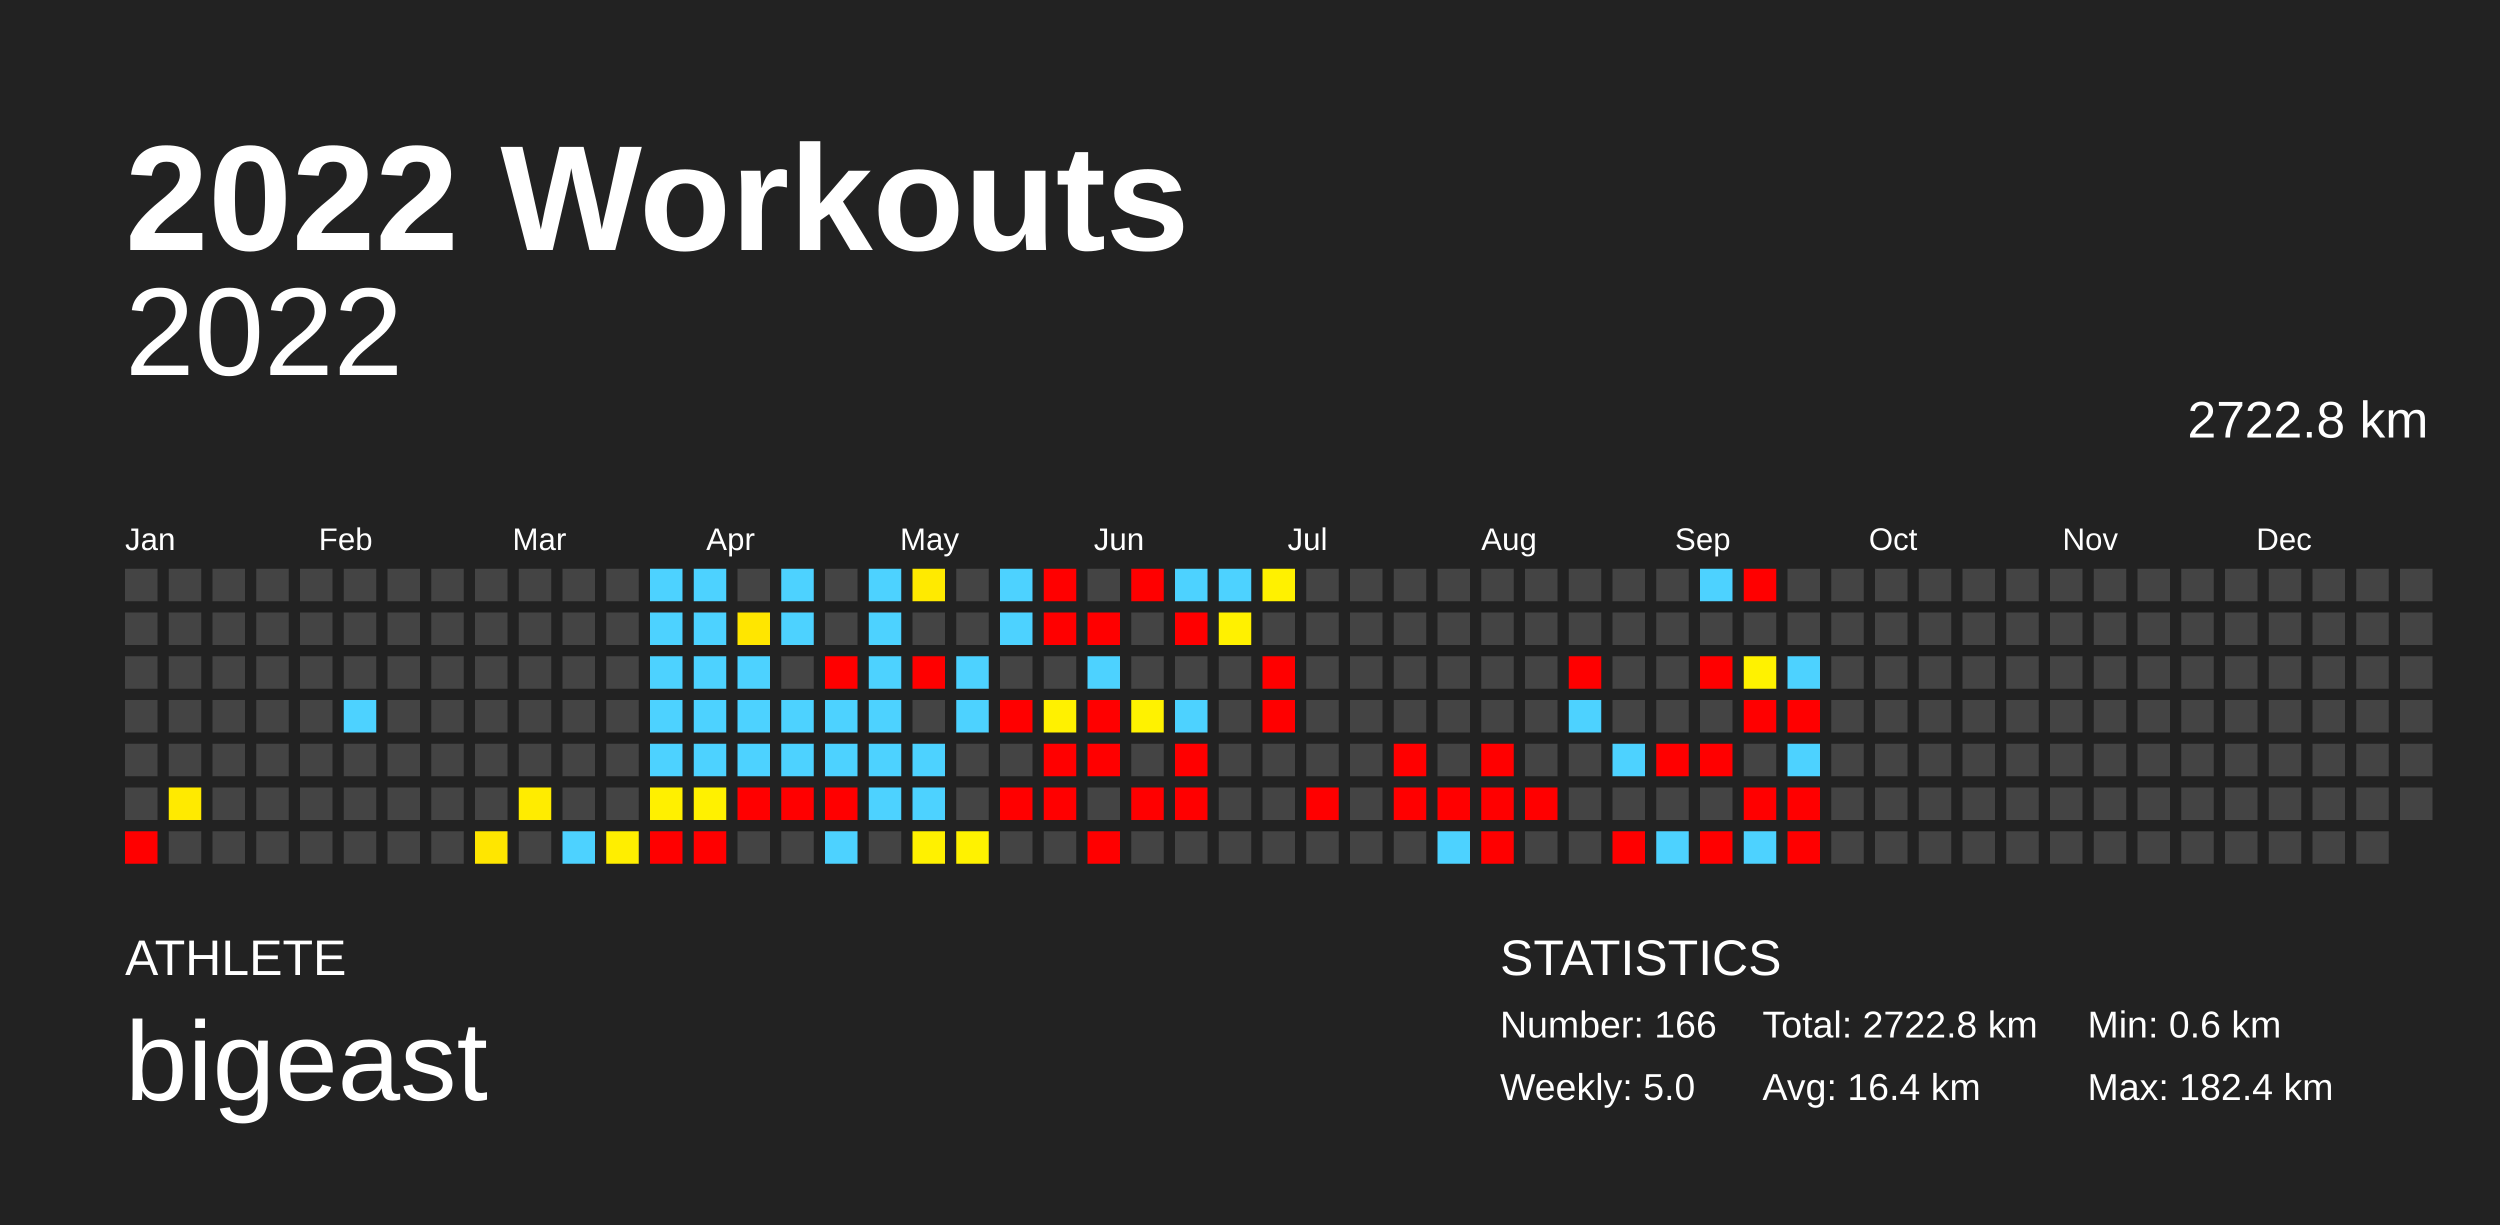
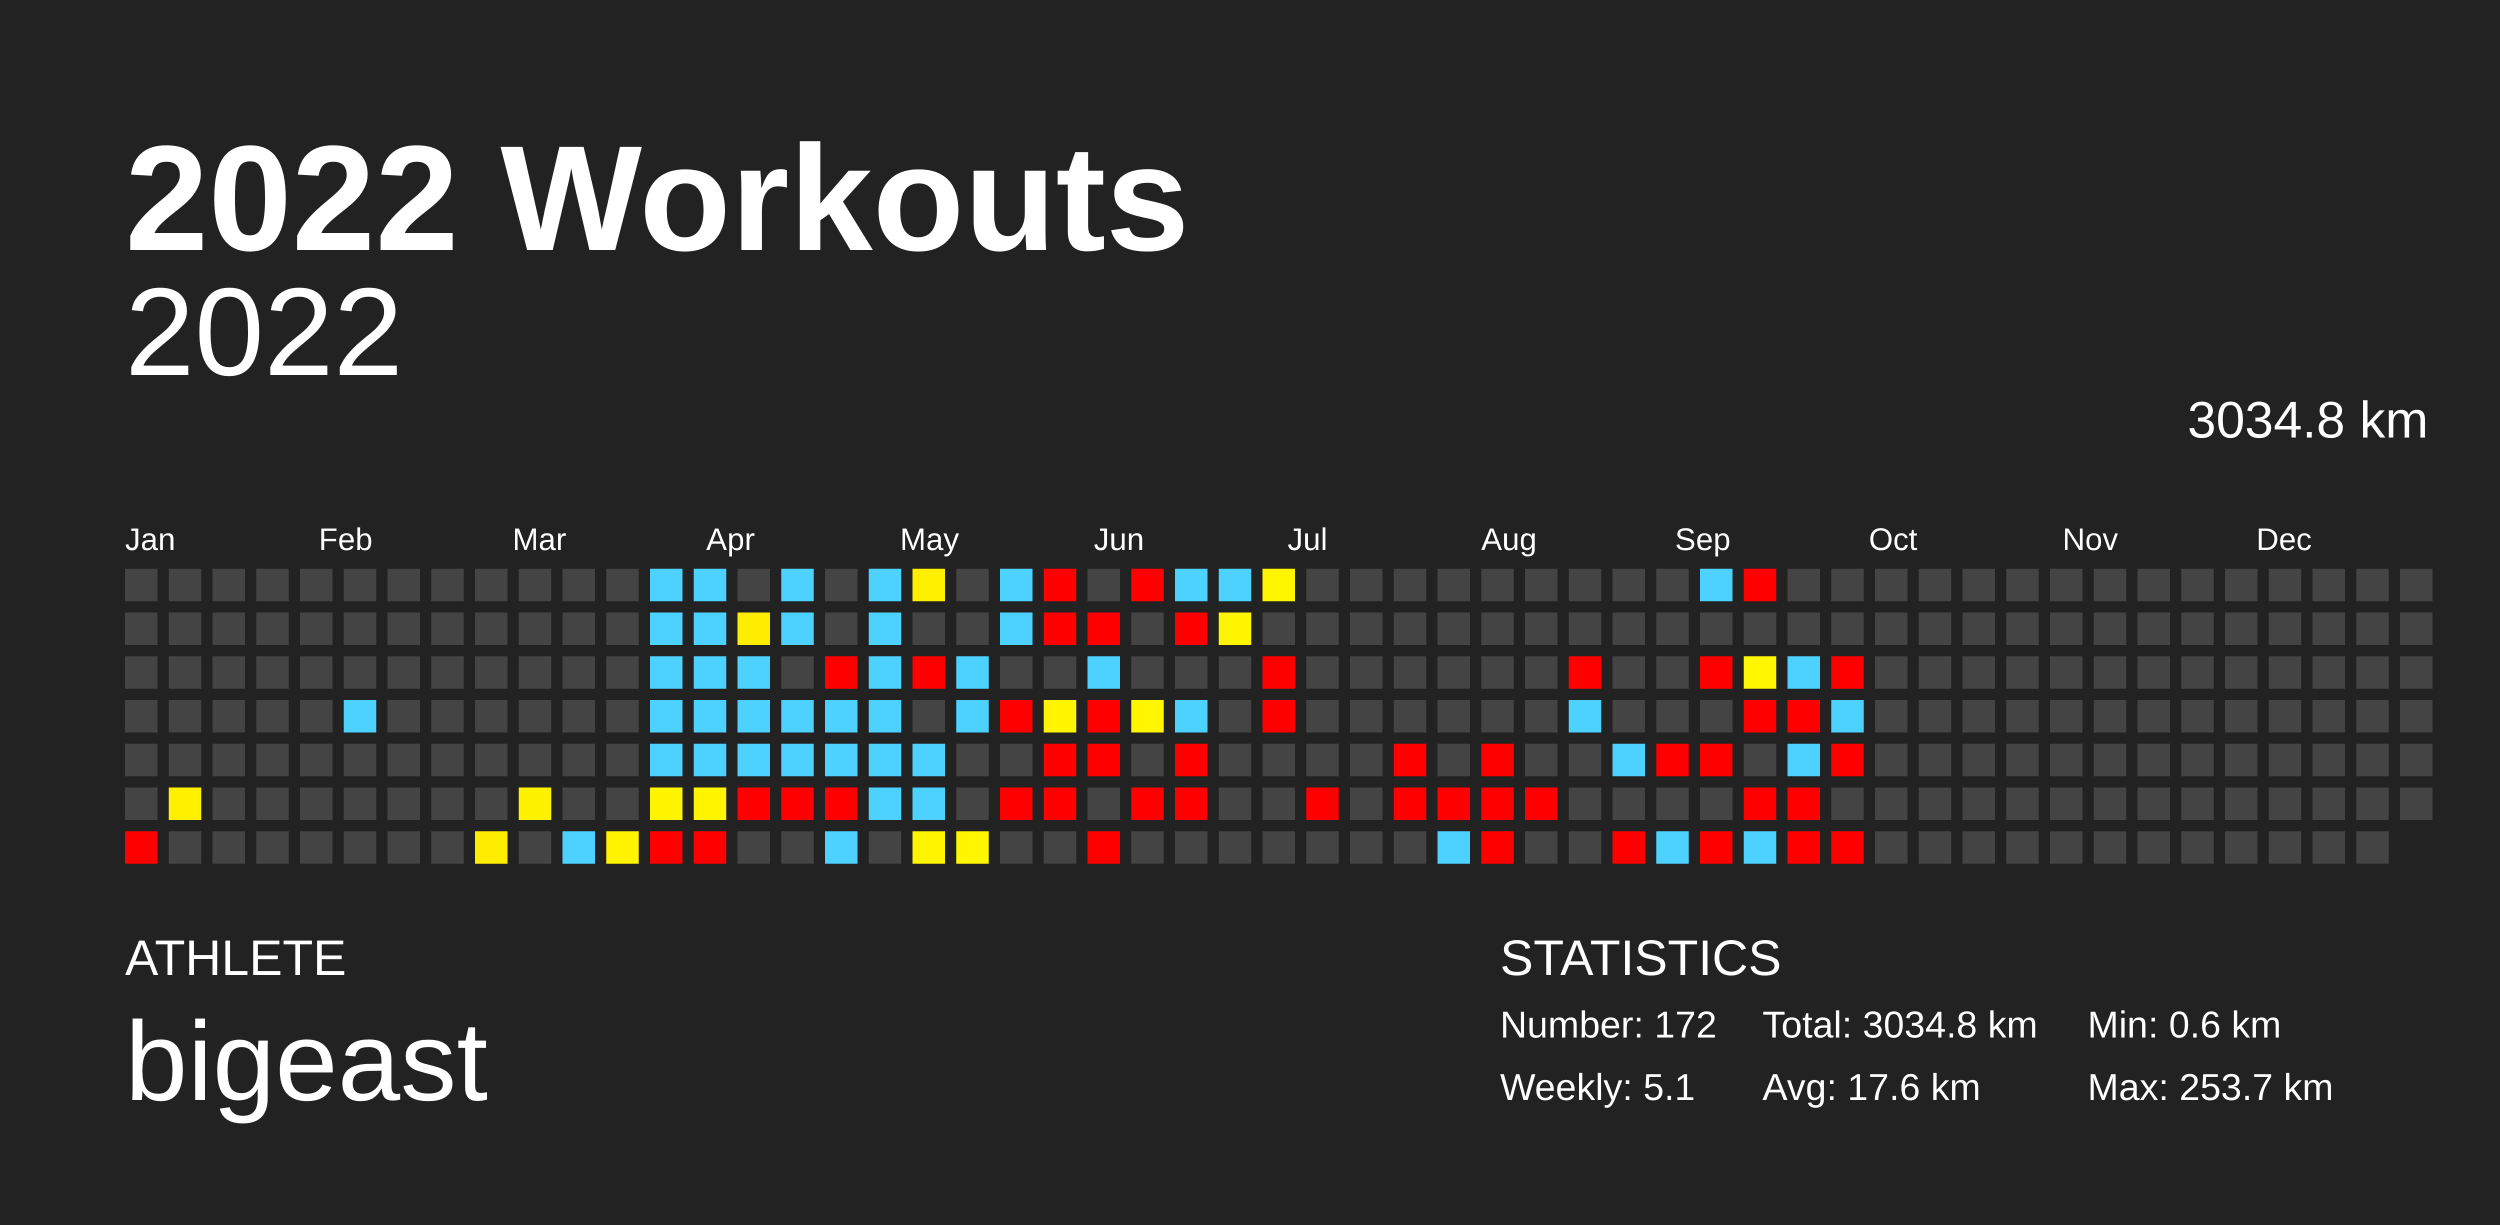
<svg xmlns="http://www.w3.org/2000/svg" baseProfile="full" height="98mm" version="1.1" viewBox="0,0,200,98" width="200mm">
  <defs />
  <rect fill="#222222" height="98" width="200" x="0" y="0" />
  <text fill="#FFFFFF" style="font-size:12px; font-family:Arial; font-weight:bold;" x="10" y="20">2022 Workouts</text>
  <text fill="#FFFFFF" style="font-size:4px; font-family:Arial" x="10" y="78">ATHLETE</text>
  <text fill="#FFFFFF" style="font-size:9px; font-family:Arial" x="10" y="88">bigeast</text>
  <text fill="#FFFFFF" style="font-size:4px; font-family:Arial" x="120" y="78">STATISTICS</text>
-   <text fill="#FFFFFF" style="font-size:3px; font-family:Arial" x="120" y="83">Number: 166</text>
-   <text fill="#FFFFFF" style="font-size:3px; font-family:Arial" x="120" y="88">Weekly: 5.0</text>
-   <text fill="#FFFFFF" style="font-size:3px; font-family:Arial" x="141" y="83">Total: 2722.8 km</text>
-   <text fill="#FFFFFF" style="font-size:3px; font-family:Arial" x="141" y="88">Avg: 16.4 km</text>
+   <text fill="#FFFFFF" style="font-size:3px; font-family:Arial" x="120" y="83">Number: 172</text>
+   <text fill="#FFFFFF" style="font-size:3px; font-family:Arial" x="120" y="88">Weekly: 5.1</text>
+   <text fill="#FFFFFF" style="font-size:3px; font-family:Arial" x="141" y="83">Total: 3034.8 km</text>
+   <text fill="#FFFFFF" style="font-size:3px; font-family:Arial" x="141" y="88">Avg: 17.6 km</text>
  <text fill="#FFFFFF" style="font-size:3px; font-family:Arial" x="167" y="83">Min: 0.6 km</text>
-   <text fill="#FFFFFF" style="font-size:3px; font-family:Arial" x="167" y="88">Max: 182.4 km</text>
+   <text fill="#FFFFFF" style="font-size:3px; font-family:Arial" x="167" y="88">Max: 253.7 km</text>
  <text alignment-baseline="hanging" fill="#FFFFFF" style="font-size:10.0px; font-family:Arial;" x="10" y="30">2022</text>
-   <text alignment-baseline="hanging" fill="#FFFFFF" style="font-size:4.125px; font-family:Arial;" x="175" y="35">2722.8 km</text>
+   <text alignment-baseline="hanging" fill="#FFFFFF" style="font-size:4.125px; font-family:Arial;" x="175" y="35">3034.8 km</text>
  <text fill="#FFFFFF" style="font-size:2.5px; font-family:Arial" x="10.0" y="44">Jan</text>
  <text fill="#FFFFFF" style="font-size:2.5px; font-family:Arial" x="25.5" y="44">Feb</text>
  <text fill="#FFFFFF" style="font-size:2.5px; font-family:Arial" x="41.0" y="44">Mar</text>
  <text fill="#FFFFFF" style="font-size:2.5px; font-family:Arial" x="56.5" y="44">Apr</text>
  <text fill="#FFFFFF" style="font-size:2.5px; font-family:Arial" x="72.0" y="44">May</text>
  <text fill="#FFFFFF" style="font-size:2.5px; font-family:Arial" x="87.5" y="44">Jun</text>
  <text fill="#FFFFFF" style="font-size:2.5px; font-family:Arial" x="103.0" y="44">Jul</text>
  <text fill="#FFFFFF" style="font-size:2.5px; font-family:Arial" x="118.5" y="44">Aug</text>
  <text fill="#FFFFFF" style="font-size:2.5px; font-family:Arial" x="134.0" y="44">Sep</text>
  <text fill="#FFFFFF" style="font-size:2.5px; font-family:Arial" x="149.5" y="44">Oct</text>
  <text fill="#FFFFFF" style="font-size:2.5px; font-family:Arial" x="165.0" y="44">Nov</text>
  <text fill="#FFFFFF" style="font-size:2.5px; font-family:Arial" x="180.5" y="44">Dec</text>
  <rect fill="#444444" height="2.6" width="2.6" x="10.0" y="45.5" />
  <rect fill="#444444" height="2.6" width="2.6" x="10.0" y="49.0" />
  <rect fill="#444444" height="2.6" width="2.6" x="10.0" y="52.5" />
  <rect fill="#444444" height="2.6" width="2.6" x="10.0" y="56.0" />
  <rect fill="#444444" height="2.6" width="2.6" x="10.0" y="59.5" />
  <rect fill="#444444" height="2.6" width="2.6" x="10.0" y="63.0" />
  <rect fill="red" height="2.6" width="2.6" x="10.0" y="66.5" />
  <rect fill="#444444" height="2.6" width="2.6" x="13.5" y="45.5" />
  <rect fill="#444444" height="2.6" width="2.6" x="13.5" y="49.0" />
  <rect fill="#444444" height="2.6" width="2.6" x="13.5" y="52.5" />
  <rect fill="#444444" height="2.6" width="2.6" x="13.5" y="56.0" />
  <rect fill="#444444" height="2.6" width="2.6" x="13.5" y="59.5" />
-   <rect fill="#ffea00" height="2.6" width="2.6" x="13.5" y="63.0" />
+   <rect fill="#fff000" height="2.6" width="2.6" x="13.5" y="63.0" />
  <rect fill="#444444" height="2.6" width="2.6" x="13.5" y="66.5" />
  <rect fill="#444444" height="2.6" width="2.6" x="17.0" y="45.5" />
  <rect fill="#444444" height="2.6" width="2.6" x="17.0" y="49.0" />
  <rect fill="#444444" height="2.6" width="2.6" x="17.0" y="52.5" />
  <rect fill="#444444" height="2.6" width="2.6" x="17.0" y="56.0" />
  <rect fill="#444444" height="2.6" width="2.6" x="17.0" y="59.5" />
  <rect fill="#444444" height="2.6" width="2.6" x="17.0" y="63.0" />
  <rect fill="#444444" height="2.6" width="2.6" x="17.0" y="66.5" />
  <rect fill="#444444" height="2.6" width="2.6" x="20.5" y="45.5" />
  <rect fill="#444444" height="2.6" width="2.6" x="20.5" y="49.0" />
  <rect fill="#444444" height="2.6" width="2.6" x="20.5" y="52.5" />
  <rect fill="#444444" height="2.6" width="2.6" x="20.5" y="56.0" />
  <rect fill="#444444" height="2.6" width="2.6" x="20.5" y="59.5" />
  <rect fill="#444444" height="2.6" width="2.6" x="20.5" y="63.0" />
  <rect fill="#444444" height="2.6" width="2.6" x="20.5" y="66.5" />
  <rect fill="#444444" height="2.6" width="2.6" x="24.0" y="45.5" />
  <rect fill="#444444" height="2.6" width="2.6" x="24.0" y="49.0" />
  <rect fill="#444444" height="2.6" width="2.6" x="24.0" y="52.5" />
  <rect fill="#444444" height="2.6" width="2.6" x="24.0" y="56.0" />
  <rect fill="#444444" height="2.6" width="2.6" x="24.0" y="59.5" />
  <rect fill="#444444" height="2.6" width="2.6" x="24.0" y="63.0" />
  <rect fill="#444444" height="2.6" width="2.6" x="24.0" y="66.5" />
  <rect fill="#444444" height="2.6" width="2.6" x="27.5" y="45.5" />
  <rect fill="#444444" height="2.6" width="2.6" x="27.5" y="49.0" />
  <rect fill="#444444" height="2.6" width="2.6" x="27.5" y="52.5" />
  <rect fill="#4dd2ff" height="2.6" width="2.6" x="27.5" y="56.0" />
  <rect fill="#444444" height="2.6" width="2.6" x="27.5" y="59.5" />
  <rect fill="#444444" height="2.6" width="2.6" x="27.5" y="63.0" />
  <rect fill="#444444" height="2.6" width="2.6" x="27.5" y="66.5" />
  <rect fill="#444444" height="2.6" width="2.6" x="31.0" y="45.5" />
  <rect fill="#444444" height="2.6" width="2.6" x="31.0" y="49.0" />
  <rect fill="#444444" height="2.6" width="2.6" x="31.0" y="52.5" />
  <rect fill="#444444" height="2.6" width="2.6" x="31.0" y="56.0" />
  <rect fill="#444444" height="2.6" width="2.6" x="31.0" y="59.5" />
  <rect fill="#444444" height="2.6" width="2.6" x="31.0" y="63.0" />
  <rect fill="#444444" height="2.6" width="2.6" x="31.0" y="66.5" />
  <rect fill="#444444" height="2.6" width="2.6" x="34.5" y="45.5" />
  <rect fill="#444444" height="2.6" width="2.6" x="34.5" y="49.0" />
  <rect fill="#444444" height="2.6" width="2.6" x="34.5" y="52.5" />
  <rect fill="#444444" height="2.6" width="2.6" x="34.5" y="56.0" />
  <rect fill="#444444" height="2.6" width="2.6" x="34.5" y="59.5" />
  <rect fill="#444444" height="2.6" width="2.6" x="34.5" y="63.0" />
  <rect fill="#444444" height="2.6" width="2.6" x="34.5" y="66.5" />
  <rect fill="#444444" height="2.6" width="2.6" x="38.0" y="45.5" />
  <rect fill="#444444" height="2.6" width="2.6" x="38.0" y="49.0" />
  <rect fill="#444444" height="2.6" width="2.6" x="38.0" y="52.5" />
  <rect fill="#444444" height="2.6" width="2.6" x="38.0" y="56.0" />
  <rect fill="#444444" height="2.6" width="2.6" x="38.0" y="59.5" />
  <rect fill="#444444" height="2.6" width="2.6" x="38.0" y="63.0" />
-   <rect fill="#ffe600" height="2.6" width="2.6" x="38.0" y="66.5" />
+   <rect fill="#ffed00" height="2.6" width="2.6" x="38.0" y="66.5" />
  <rect fill="#444444" height="2.6" width="2.6" x="41.5" y="45.5" />
  <rect fill="#444444" height="2.6" width="2.6" x="41.5" y="49.0" />
  <rect fill="#444444" height="2.6" width="2.6" x="41.5" y="52.5" />
  <rect fill="#444444" height="2.6" width="2.6" x="41.5" y="56.0" />
  <rect fill="#444444" height="2.6" width="2.6" x="41.5" y="59.5" />
-   <rect fill="#ffec00" height="2.6" width="2.6" x="41.5" y="63.0" />
+   <rect fill="#fff200" height="2.6" width="2.6" x="41.5" y="63.0" />
  <rect fill="#444444" height="2.6" width="2.6" x="41.5" y="66.5" />
  <rect fill="#444444" height="2.6" width="2.6" x="45.0" y="45.5" />
  <rect fill="#444444" height="2.6" width="2.6" x="45.0" y="49.0" />
  <rect fill="#444444" height="2.6" width="2.6" x="45.0" y="52.5" />
  <rect fill="#444444" height="2.6" width="2.6" x="45.0" y="56.0" />
  <rect fill="#444444" height="2.6" width="2.6" x="45.0" y="59.5" />
  <rect fill="#444444" height="2.6" width="2.6" x="45.0" y="63.0" />
  <rect fill="#4dd2ff" height="2.6" width="2.6" x="45.0" y="66.5" />
  <rect fill="#444444" height="2.6" width="2.6" x="48.5" y="45.5" />
  <rect fill="#444444" height="2.6" width="2.6" x="48.5" y="49.0" />
  <rect fill="#444444" height="2.6" width="2.6" x="48.5" y="52.5" />
  <rect fill="#444444" height="2.6" width="2.6" x="48.5" y="56.0" />
  <rect fill="#444444" height="2.6" width="2.6" x="48.5" y="59.5" />
  <rect fill="#444444" height="2.6" width="2.6" x="48.5" y="63.0" />
-   <rect fill="#ffee00" height="2.6" width="2.6" x="48.5" y="66.5" />
+   <rect fill="#fff300" height="2.6" width="2.6" x="48.5" y="66.5" />
  <rect fill="#4dd2ff" height="2.6" width="2.6" x="52.0" y="45.5" />
  <rect fill="#4dd2ff" height="2.6" width="2.6" x="52.0" y="49.0" />
  <rect fill="#4dd2ff" height="2.6" width="2.6" x="52.0" y="52.5" />
  <rect fill="#4dd2ff" height="2.6" width="2.6" x="52.0" y="56.0" />
  <rect fill="#4dd2ff" height="2.6" width="2.6" x="52.0" y="59.5" />
-   <rect fill="#fff000" height="2.6" width="2.6" x="52.0" y="63.0" />
+   <rect fill="#fff400" height="2.6" width="2.6" x="52.0" y="63.0" />
  <rect fill="red" height="2.6" width="2.6" x="52.0" y="66.5" />
  <rect fill="#4dd2ff" height="2.6" width="2.6" x="55.5" y="45.5" />
  <rect fill="#4dd2ff" height="2.6" width="2.6" x="55.5" y="49.0" />
  <rect fill="#4dd2ff" height="2.6" width="2.6" x="55.5" y="52.5" />
  <rect fill="#4dd2ff" height="2.6" width="2.6" x="55.5" y="56.0" />
  <rect fill="#4dd2ff" height="2.6" width="2.6" x="55.5" y="59.5" />
-   <rect fill="#fff100" height="2.6" width="2.6" x="55.5" y="63.0" />
+   <rect fill="#fff500" height="2.6" width="2.6" x="55.5" y="63.0" />
  <rect fill="red" height="2.6" width="2.6" x="55.5" y="66.5" />
  <rect fill="#444444" height="2.6" width="2.6" x="59.0" y="45.5" />
-   <rect fill="#ffe600" height="2.6" width="2.6" x="59.0" y="49.0" />
+   <rect fill="#ffed00" height="2.6" width="2.6" x="59.0" y="49.0" />
  <rect fill="#4dd2ff" height="2.6" width="2.6" x="59.0" y="52.5" />
  <rect fill="#4dd2ff" height="2.6" width="2.6" x="59.0" y="56.0" />
  <rect fill="#4dd2ff" height="2.6" width="2.6" x="59.0" y="59.5" />
  <rect fill="red" height="2.6" width="2.6" x="59.0" y="63.0" />
  <rect fill="#444444" height="2.6" width="2.6" x="59.0" y="66.5" />
  <rect fill="#4dd2ff" height="2.6" width="2.6" x="62.5" y="45.5" />
  <rect fill="#4dd2ff" height="2.6" width="2.6" x="62.5" y="49.0" />
  <rect fill="#444444" height="2.6" width="2.6" x="62.5" y="52.5" />
  <rect fill="#4dd2ff" height="2.6" width="2.6" x="62.5" y="56.0" />
  <rect fill="#4dd2ff" height="2.6" width="2.6" x="62.5" y="59.5" />
  <rect fill="red" height="2.6" width="2.6" x="62.5" y="63.0" />
  <rect fill="#444444" height="2.6" width="2.6" x="62.5" y="66.5" />
  <rect fill="#444444" height="2.6" width="2.6" x="66.0" y="45.5" />
  <rect fill="#444444" height="2.6" width="2.6" x="66.0" y="49.0" />
  <rect fill="red" height="2.6" width="2.6" x="66.0" y="52.5" />
  <rect fill="#4dd2ff" height="2.6" width="2.6" x="66.0" y="56.0" />
  <rect fill="#4dd2ff" height="2.6" width="2.6" x="66.0" y="59.5" />
  <rect fill="red" height="2.6" width="2.6" x="66.0" y="63.0" />
  <rect fill="#4dd2ff" height="2.6" width="2.6" x="66.0" y="66.5" />
  <rect fill="#4dd2ff" height="2.6" width="2.6" x="69.5" y="45.5" />
  <rect fill="#4dd2ff" height="2.6" width="2.6" x="69.5" y="49.0" />
  <rect fill="#4dd2ff" height="2.6" width="2.6" x="69.5" y="52.5" />
  <rect fill="#4dd2ff" height="2.6" width="2.6" x="69.5" y="56.0" />
  <rect fill="#4dd2ff" height="2.6" width="2.6" x="69.5" y="59.5" />
  <rect fill="#4dd2ff" height="2.6" width="2.6" x="69.5" y="63.0" />
  <rect fill="#444444" height="2.6" width="2.6" x="69.5" y="66.5" />
-   <rect fill="#ffea00" height="2.6" width="2.6" x="73.0" y="45.5" />
+   <rect fill="#fff000" height="2.6" width="2.6" x="73.0" y="45.5" />
  <rect fill="#444444" height="2.6" width="2.6" x="73.0" y="49.0" />
  <rect fill="red" height="2.6" width="2.6" x="73.0" y="52.5" />
  <rect fill="#444444" height="2.6" width="2.6" x="73.0" y="56.0" />
  <rect fill="#4dd2ff" height="2.6" width="2.6" x="73.0" y="59.5" />
  <rect fill="#4dd2ff" height="2.6" width="2.6" x="73.0" y="63.0" />
-   <rect fill="#fff100" height="2.6" width="2.6" x="73.0" y="66.5" />
+   <rect fill="#fff500" height="2.6" width="2.6" x="73.0" y="66.5" />
  <rect fill="#444444" height="2.6" width="2.6" x="76.5" y="45.5" />
  <rect fill="#444444" height="2.6" width="2.6" x="76.5" y="49.0" />
  <rect fill="#4dd2ff" height="2.6" width="2.6" x="76.5" y="52.5" />
  <rect fill="#4dd2ff" height="2.6" width="2.6" x="76.5" y="56.0" />
  <rect fill="#444444" height="2.6" width="2.6" x="76.5" y="59.5" />
  <rect fill="#444444" height="2.6" width="2.6" x="76.5" y="63.0" />
-   <rect fill="#fff200" height="2.6" width="2.6" x="76.5" y="66.5" />
+   <rect fill="#fff600" height="2.6" width="2.6" x="76.5" y="66.5" />
  <rect fill="#4dd2ff" height="2.6" width="2.6" x="80.0" y="45.5" />
  <rect fill="#4dd2ff" height="2.6" width="2.6" x="80.0" y="49.0" />
  <rect fill="#444444" height="2.6" width="2.6" x="80.0" y="52.5" />
  <rect fill="red" height="2.6" width="2.6" x="80.0" y="56.0" />
  <rect fill="#444444" height="2.6" width="2.6" x="80.0" y="59.5" />
  <rect fill="red" height="2.6" width="2.6" x="80.0" y="63.0" />
  <rect fill="#444444" height="2.6" width="2.6" x="80.0" y="66.5" />
  <rect fill="red" height="2.6" width="2.6" x="83.5" y="45.5" />
  <rect fill="red" height="2.6" width="2.6" x="83.5" y="49.0" />
  <rect fill="#444444" height="2.6" width="2.6" x="83.5" y="52.5" />
-   <rect fill="#fff100" height="2.6" width="2.6" x="83.5" y="56.0" />
+   <rect fill="#fff500" height="2.6" width="2.6" x="83.5" y="56.0" />
  <rect fill="red" height="2.6" width="2.6" x="83.5" y="59.5" />
  <rect fill="red" height="2.6" width="2.6" x="83.5" y="63.0" />
  <rect fill="#444444" height="2.6" width="2.6" x="83.5" y="66.5" />
  <rect fill="#444444" height="2.6" width="2.6" x="87.0" y="45.5" />
  <rect fill="red" height="2.6" width="2.6" x="87.0" y="49.0" />
  <rect fill="#4dd2ff" height="2.6" width="2.6" x="87.0" y="52.5" />
  <rect fill="red" height="2.6" width="2.6" x="87.0" y="56.0" />
  <rect fill="red" height="2.6" width="2.6" x="87.0" y="59.5" />
  <rect fill="#444444" height="2.6" width="2.6" x="87.0" y="63.0" />
  <rect fill="red" height="2.6" width="2.6" x="87.0" y="66.5" />
  <rect fill="red" height="2.6" width="2.6" x="90.5" y="45.5" />
  <rect fill="#444444" height="2.6" width="2.6" x="90.5" y="49.0" />
  <rect fill="#444444" height="2.6" width="2.6" x="90.5" y="52.5" />
-   <rect fill="#fff200" height="2.6" width="2.6" x="90.5" y="56.0" />
+   <rect fill="#fff600" height="2.6" width="2.6" x="90.5" y="56.0" />
  <rect fill="#444444" height="2.6" width="2.6" x="90.5" y="59.5" />
  <rect fill="red" height="2.6" width="2.6" x="90.5" y="63.0" />
  <rect fill="#444444" height="2.6" width="2.6" x="90.5" y="66.5" />
  <rect fill="#4dd2ff" height="2.6" width="2.6" x="94.0" y="45.5" />
  <rect fill="red" height="2.6" width="2.6" x="94.0" y="49.0" />
  <rect fill="#444444" height="2.6" width="2.6" x="94.0" y="52.5" />
  <rect fill="#4dd2ff" height="2.6" width="2.6" x="94.0" y="56.0" />
  <rect fill="red" height="2.6" width="2.6" x="94.0" y="59.5" />
  <rect fill="red" height="2.6" width="2.6" x="94.0" y="63.0" />
  <rect fill="#444444" height="2.6" width="2.6" x="94.0" y="66.5" />
  <rect fill="#4dd2ff" height="2.6" width="2.6" x="97.5" y="45.5" />
-   <rect fill="#fff100" height="2.6" width="2.6" x="97.5" y="49.0" />
+   <rect fill="#fff500" height="2.6" width="2.6" x="97.5" y="49.0" />
  <rect fill="#444444" height="2.6" width="2.6" x="97.5" y="52.5" />
  <rect fill="#444444" height="2.6" width="2.6" x="97.5" y="56.0" />
  <rect fill="#444444" height="2.6" width="2.6" x="97.5" y="59.5" />
  <rect fill="#444444" height="2.6" width="2.6" x="97.5" y="63.0" />
  <rect fill="#444444" height="2.6" width="2.6" x="97.5" y="66.5" />
-   <rect fill="#fff100" height="2.6" width="2.6" x="101.0" y="45.5" />
+   <rect fill="#fff500" height="2.6" width="2.6" x="101.0" y="45.5" />
  <rect fill="#444444" height="2.6" width="2.6" x="101.0" y="49.0" />
  <rect fill="red" height="2.6" width="2.6" x="101.0" y="52.5" />
  <rect fill="red" height="2.6" width="2.6" x="101.0" y="56.0" />
  <rect fill="#444444" height="2.6" width="2.6" x="101.0" y="59.5" />
  <rect fill="#444444" height="2.6" width="2.6" x="101.0" y="63.0" />
  <rect fill="#444444" height="2.6" width="2.6" x="101.0" y="66.5" />
  <rect fill="#444444" height="2.6" width="2.6" x="104.5" y="45.5" />
  <rect fill="#444444" height="2.6" width="2.6" x="104.5" y="49.0" />
  <rect fill="#444444" height="2.6" width="2.6" x="104.5" y="52.5" />
  <rect fill="#444444" height="2.6" width="2.6" x="104.5" y="56.0" />
  <rect fill="#444444" height="2.6" width="2.6" x="104.5" y="59.5" />
  <rect fill="red" height="2.6" width="2.6" x="104.5" y="63.0" />
  <rect fill="#444444" height="2.6" width="2.6" x="104.5" y="66.5" />
  <rect fill="#444444" height="2.6" width="2.6" x="108.0" y="45.5" />
  <rect fill="#444444" height="2.6" width="2.6" x="108.0" y="49.0" />
  <rect fill="#444444" height="2.6" width="2.6" x="108.0" y="52.5" />
  <rect fill="#444444" height="2.6" width="2.6" x="108.0" y="56.0" />
  <rect fill="#444444" height="2.6" width="2.6" x="108.0" y="59.5" />
  <rect fill="#444444" height="2.6" width="2.6" x="108.0" y="63.0" />
  <rect fill="#444444" height="2.6" width="2.6" x="108.0" y="66.5" />
  <rect fill="#444444" height="2.6" width="2.6" x="111.5" y="45.5" />
  <rect fill="#444444" height="2.6" width="2.6" x="111.5" y="49.0" />
  <rect fill="#444444" height="2.6" width="2.6" x="111.5" y="52.5" />
  <rect fill="#444444" height="2.6" width="2.6" x="111.5" y="56.0" />
  <rect fill="red" height="2.6" width="2.6" x="111.5" y="59.5" />
  <rect fill="red" height="2.6" width="2.6" x="111.5" y="63.0" />
  <rect fill="#444444" height="2.6" width="2.6" x="111.5" y="66.5" />
  <rect fill="#444444" height="2.6" width="2.6" x="115.0" y="45.5" />
  <rect fill="#444444" height="2.6" width="2.6" x="115.0" y="49.0" />
  <rect fill="#444444" height="2.6" width="2.6" x="115.0" y="52.5" />
  <rect fill="#444444" height="2.6" width="2.6" x="115.0" y="56.0" />
  <rect fill="#444444" height="2.6" width="2.6" x="115.0" y="59.5" />
  <rect fill="red" height="2.6" width="2.6" x="115.0" y="63.0" />
  <rect fill="#4dd2ff" height="2.6" width="2.6" x="115.0" y="66.5" />
  <rect fill="#444444" height="2.6" width="2.6" x="118.5" y="45.5" />
  <rect fill="#444444" height="2.6" width="2.6" x="118.5" y="49.0" />
  <rect fill="#444444" height="2.6" width="2.6" x="118.5" y="52.5" />
  <rect fill="#444444" height="2.6" width="2.6" x="118.5" y="56.0" />
  <rect fill="red" height="2.6" width="2.6" x="118.5" y="59.5" />
  <rect fill="red" height="2.6" width="2.6" x="118.5" y="63.0" />
  <rect fill="red" height="2.6" width="2.6" x="118.5" y="66.5" />
  <rect fill="#444444" height="2.6" width="2.6" x="122.0" y="45.5" />
  <rect fill="#444444" height="2.6" width="2.6" x="122.0" y="49.0" />
  <rect fill="#444444" height="2.6" width="2.6" x="122.0" y="52.5" />
  <rect fill="#444444" height="2.6" width="2.6" x="122.0" y="56.0" />
  <rect fill="#444444" height="2.6" width="2.6" x="122.0" y="59.5" />
  <rect fill="red" height="2.6" width="2.6" x="122.0" y="63.0" />
  <rect fill="#444444" height="2.6" width="2.6" x="122.0" y="66.5" />
  <rect fill="#444444" height="2.6" width="2.6" x="125.5" y="45.5" />
  <rect fill="#444444" height="2.6" width="2.6" x="125.5" y="49.0" />
  <rect fill="red" height="2.6" width="2.6" x="125.5" y="52.5" />
  <rect fill="#4dd2ff" height="2.6" width="2.6" x="125.5" y="56.0" />
  <rect fill="#444444" height="2.6" width="2.6" x="125.5" y="59.5" />
  <rect fill="#444444" height="2.6" width="2.6" x="125.5" y="63.0" />
  <rect fill="#444444" height="2.6" width="2.6" x="125.5" y="66.5" />
  <rect fill="#444444" height="2.6" width="2.6" x="129.0" y="45.5" />
  <rect fill="#444444" height="2.6" width="2.6" x="129.0" y="49.0" />
  <rect fill="#444444" height="2.6" width="2.6" x="129.0" y="52.5" />
  <rect fill="#444444" height="2.6" width="2.6" x="129.0" y="56.0" />
  <rect fill="#4dd2ff" height="2.6" width="2.6" x="129.0" y="59.5" />
  <rect fill="#444444" height="2.6" width="2.6" x="129.0" y="63.0" />
  <rect fill="red" height="2.6" width="2.6" x="129.0" y="66.5" />
  <rect fill="#444444" height="2.6" width="2.6" x="132.5" y="45.5" />
  <rect fill="#444444" height="2.6" width="2.6" x="132.5" y="49.0" />
  <rect fill="#444444" height="2.6" width="2.6" x="132.5" y="52.5" />
  <rect fill="#444444" height="2.6" width="2.6" x="132.5" y="56.0" />
  <rect fill="red" height="2.6" width="2.6" x="132.5" y="59.5" />
  <rect fill="#444444" height="2.6" width="2.6" x="132.5" y="63.0" />
  <rect fill="#4dd2ff" height="2.6" width="2.6" x="132.5" y="66.5" />
  <rect fill="#4dd2ff" height="2.6" width="2.6" x="136.0" y="45.5" />
  <rect fill="#444444" height="2.6" width="2.6" x="136.0" y="49.0" />
  <rect fill="red" height="2.6" width="2.6" x="136.0" y="52.5" />
  <rect fill="#444444" height="2.6" width="2.6" x="136.0" y="56.0" />
  <rect fill="red" height="2.6" width="2.6" x="136.0" y="59.5" />
  <rect fill="#444444" height="2.6" width="2.6" x="136.0" y="63.0" />
  <rect fill="red" height="2.6" width="2.6" x="136.0" y="66.5" />
  <rect fill="red" height="2.6" width="2.6" x="139.5" y="45.5" />
  <rect fill="#444444" height="2.6" width="2.6" x="139.5" y="49.0" />
-   <rect fill="#fff200" height="2.6" width="2.6" x="139.5" y="52.5" />
+   <rect fill="#fff600" height="2.6" width="2.6" x="139.5" y="52.5" />
  <rect fill="red" height="2.6" width="2.6" x="139.5" y="56.0" />
  <rect fill="#444444" height="2.6" width="2.6" x="139.5" y="59.5" />
  <rect fill="red" height="2.6" width="2.6" x="139.5" y="63.0" />
  <rect fill="#4dd2ff" height="2.6" width="2.6" x="139.5" y="66.5" />
  <rect fill="#444444" height="2.6" width="2.6" x="143.0" y="45.5" />
  <rect fill="#444444" height="2.6" width="2.6" x="143.0" y="49.0" />
  <rect fill="#4dd2ff" height="2.6" width="2.6" x="143.0" y="52.5" />
  <rect fill="red" height="2.6" width="2.6" x="143.0" y="56.0" />
  <rect fill="#4dd2ff" height="2.6" width="2.6" x="143.0" y="59.5" />
  <rect fill="red" height="2.6" width="2.6" x="143.0" y="63.0" />
  <rect fill="red" height="2.6" width="2.6" x="143.0" y="66.5" />
  <rect fill="#444444" height="2.6" width="2.6" x="146.5" y="45.5" />
  <rect fill="#444444" height="2.6" width="2.6" x="146.5" y="49.0" />
-   <rect fill="#444444" height="2.6" width="2.6" x="146.5" y="52.5" />
-   <rect fill="#444444" height="2.6" width="2.6" x="146.5" y="56.0" />
-   <rect fill="#444444" height="2.6" width="2.6" x="146.5" y="59.5" />
+   <rect fill="red" height="2.6" width="2.6" x="146.5" y="52.5" />
+   <rect fill="#4dd2ff" height="2.6" width="2.6" x="146.5" y="56.0" />
+   <rect fill="red" height="2.6" width="2.6" x="146.5" y="59.5" />
  <rect fill="#444444" height="2.6" width="2.6" x="146.5" y="63.0" />
-   <rect fill="#444444" height="2.6" width="2.6" x="146.5" y="66.5" />
+   <rect fill="red" height="2.6" width="2.6" x="146.5" y="66.5" />
  <rect fill="#444444" height="2.6" width="2.6" x="150.0" y="45.5" />
  <rect fill="#444444" height="2.6" width="2.6" x="150.0" y="49.0" />
  <rect fill="#444444" height="2.6" width="2.6" x="150.0" y="52.5" />
  <rect fill="#444444" height="2.6" width="2.6" x="150.0" y="56.0" />
  <rect fill="#444444" height="2.6" width="2.6" x="150.0" y="59.5" />
  <rect fill="#444444" height="2.6" width="2.6" x="150.0" y="63.0" />
  <rect fill="#444444" height="2.6" width="2.6" x="150.0" y="66.5" />
  <rect fill="#444444" height="2.6" width="2.6" x="153.5" y="45.5" />
  <rect fill="#444444" height="2.6" width="2.6" x="153.5" y="49.0" />
  <rect fill="#444444" height="2.6" width="2.6" x="153.5" y="52.5" />
  <rect fill="#444444" height="2.6" width="2.6" x="153.5" y="56.0" />
  <rect fill="#444444" height="2.6" width="2.6" x="153.5" y="59.5" />
  <rect fill="#444444" height="2.6" width="2.6" x="153.5" y="63.0" />
  <rect fill="#444444" height="2.6" width="2.6" x="153.5" y="66.5" />
  <rect fill="#444444" height="2.6" width="2.6" x="157.0" y="45.5" />
  <rect fill="#444444" height="2.6" width="2.6" x="157.0" y="49.0" />
  <rect fill="#444444" height="2.6" width="2.6" x="157.0" y="52.5" />
  <rect fill="#444444" height="2.6" width="2.6" x="157.0" y="56.0" />
  <rect fill="#444444" height="2.6" width="2.6" x="157.0" y="59.5" />
  <rect fill="#444444" height="2.6" width="2.6" x="157.0" y="63.0" />
  <rect fill="#444444" height="2.6" width="2.6" x="157.0" y="66.5" />
  <rect fill="#444444" height="2.6" width="2.6" x="160.5" y="45.5" />
  <rect fill="#444444" height="2.6" width="2.6" x="160.5" y="49.0" />
  <rect fill="#444444" height="2.6" width="2.6" x="160.5" y="52.5" />
  <rect fill="#444444" height="2.6" width="2.6" x="160.5" y="56.0" />
  <rect fill="#444444" height="2.6" width="2.6" x="160.5" y="59.5" />
  <rect fill="#444444" height="2.6" width="2.6" x="160.5" y="63.0" />
  <rect fill="#444444" height="2.6" width="2.6" x="160.5" y="66.5" />
  <rect fill="#444444" height="2.6" width="2.6" x="164.0" y="45.5" />
  <rect fill="#444444" height="2.6" width="2.6" x="164.0" y="49.0" />
  <rect fill="#444444" height="2.6" width="2.6" x="164.0" y="52.5" />
  <rect fill="#444444" height="2.6" width="2.6" x="164.0" y="56.0" />
  <rect fill="#444444" height="2.6" width="2.6" x="164.0" y="59.5" />
  <rect fill="#444444" height="2.6" width="2.6" x="164.0" y="63.0" />
  <rect fill="#444444" height="2.6" width="2.6" x="164.0" y="66.5" />
  <rect fill="#444444" height="2.6" width="2.6" x="167.5" y="45.5" />
  <rect fill="#444444" height="2.6" width="2.6" x="167.5" y="49.0" />
  <rect fill="#444444" height="2.6" width="2.6" x="167.5" y="52.5" />
  <rect fill="#444444" height="2.6" width="2.6" x="167.5" y="56.0" />
  <rect fill="#444444" height="2.6" width="2.6" x="167.5" y="59.5" />
  <rect fill="#444444" height="2.6" width="2.6" x="167.5" y="63.0" />
  <rect fill="#444444" height="2.6" width="2.6" x="167.5" y="66.5" />
  <rect fill="#444444" height="2.6" width="2.6" x="171.0" y="45.5" />
  <rect fill="#444444" height="2.6" width="2.6" x="171.0" y="49.0" />
  <rect fill="#444444" height="2.6" width="2.6" x="171.0" y="52.5" />
  <rect fill="#444444" height="2.6" width="2.6" x="171.0" y="56.0" />
  <rect fill="#444444" height="2.6" width="2.6" x="171.0" y="59.5" />
  <rect fill="#444444" height="2.6" width="2.6" x="171.0" y="63.0" />
  <rect fill="#444444" height="2.6" width="2.6" x="171.0" y="66.5" />
  <rect fill="#444444" height="2.6" width="2.6" x="174.5" y="45.5" />
  <rect fill="#444444" height="2.6" width="2.6" x="174.5" y="49.0" />
  <rect fill="#444444" height="2.6" width="2.6" x="174.5" y="52.5" />
  <rect fill="#444444" height="2.6" width="2.6" x="174.5" y="56.0" />
  <rect fill="#444444" height="2.6" width="2.6" x="174.5" y="59.5" />
  <rect fill="#444444" height="2.6" width="2.6" x="174.5" y="63.0" />
  <rect fill="#444444" height="2.6" width="2.6" x="174.5" y="66.5" />
  <rect fill="#444444" height="2.6" width="2.6" x="178.0" y="45.5" />
  <rect fill="#444444" height="2.6" width="2.6" x="178.0" y="49.0" />
  <rect fill="#444444" height="2.6" width="2.6" x="178.0" y="52.5" />
  <rect fill="#444444" height="2.6" width="2.6" x="178.0" y="56.0" />
  <rect fill="#444444" height="2.6" width="2.6" x="178.0" y="59.5" />
  <rect fill="#444444" height="2.6" width="2.6" x="178.0" y="63.0" />
  <rect fill="#444444" height="2.6" width="2.6" x="178.0" y="66.5" />
  <rect fill="#444444" height="2.6" width="2.6" x="181.5" y="45.5" />
  <rect fill="#444444" height="2.6" width="2.6" x="181.5" y="49.0" />
  <rect fill="#444444" height="2.6" width="2.6" x="181.5" y="52.5" />
  <rect fill="#444444" height="2.6" width="2.6" x="181.5" y="56.0" />
  <rect fill="#444444" height="2.6" width="2.6" x="181.5" y="59.5" />
  <rect fill="#444444" height="2.6" width="2.6" x="181.5" y="63.0" />
  <rect fill="#444444" height="2.6" width="2.6" x="181.5" y="66.5" />
  <rect fill="#444444" height="2.6" width="2.6" x="185.0" y="45.5" />
  <rect fill="#444444" height="2.6" width="2.6" x="185.0" y="49.0" />
  <rect fill="#444444" height="2.6" width="2.6" x="185.0" y="52.5" />
  <rect fill="#444444" height="2.6" width="2.6" x="185.0" y="56.0" />
  <rect fill="#444444" height="2.6" width="2.6" x="185.0" y="59.5" />
  <rect fill="#444444" height="2.6" width="2.6" x="185.0" y="63.0" />
  <rect fill="#444444" height="2.6" width="2.6" x="185.0" y="66.5" />
  <rect fill="#444444" height="2.6" width="2.6" x="188.5" y="45.5" />
  <rect fill="#444444" height="2.6" width="2.6" x="188.5" y="49.0" />
  <rect fill="#444444" height="2.6" width="2.6" x="188.5" y="52.5" />
  <rect fill="#444444" height="2.6" width="2.6" x="188.5" y="56.0" />
  <rect fill="#444444" height="2.6" width="2.6" x="188.5" y="59.5" />
  <rect fill="#444444" height="2.6" width="2.6" x="188.5" y="63.0" />
  <rect fill="#444444" height="2.6" width="2.6" x="188.5" y="66.5" />
  <rect fill="#444444" height="2.6" width="2.6" x="192.0" y="45.5" />
  <rect fill="#444444" height="2.6" width="2.6" x="192.0" y="49.0" />
  <rect fill="#444444" height="2.6" width="2.6" x="192.0" y="52.5" />
  <rect fill="#444444" height="2.6" width="2.6" x="192.0" y="56.0" />
  <rect fill="#444444" height="2.6" width="2.6" x="192.0" y="59.5" />
  <rect fill="#444444" height="2.6" width="2.6" x="192.0" y="63.0" />
</svg>
